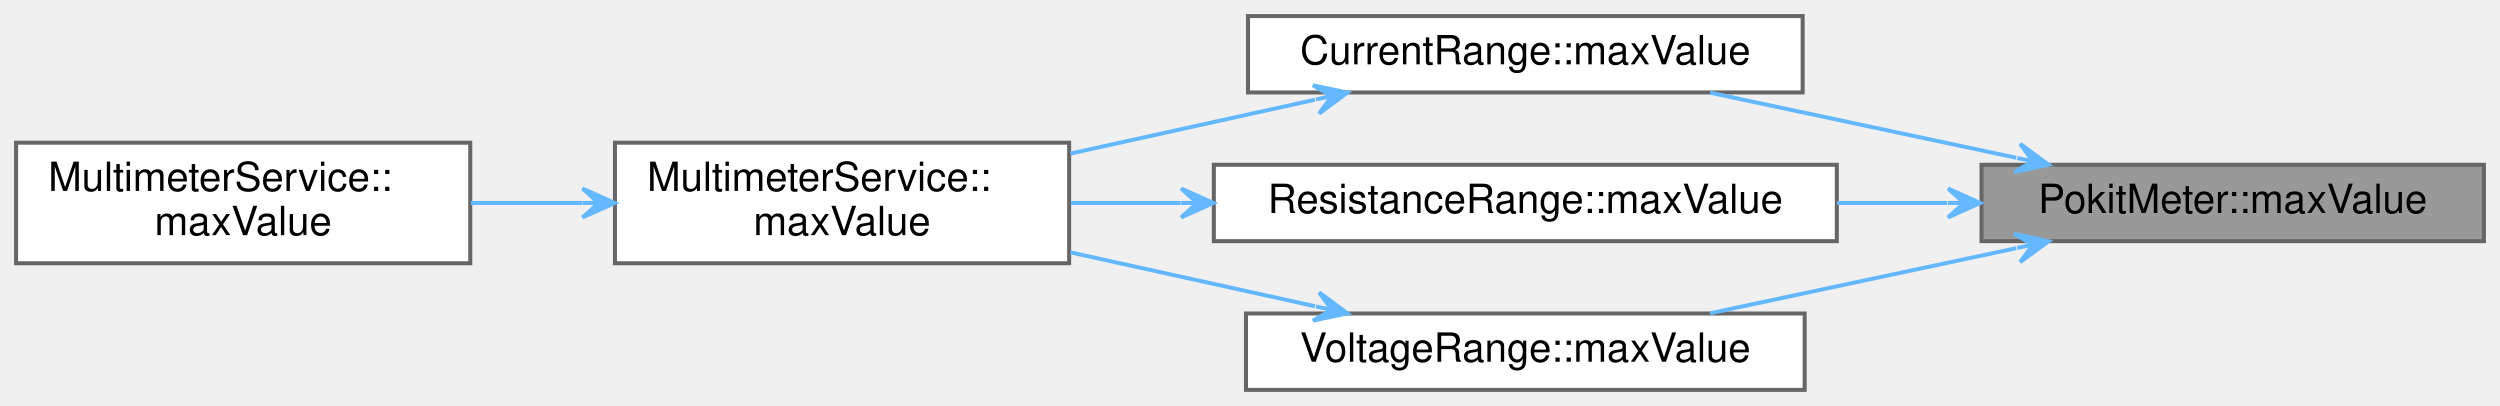
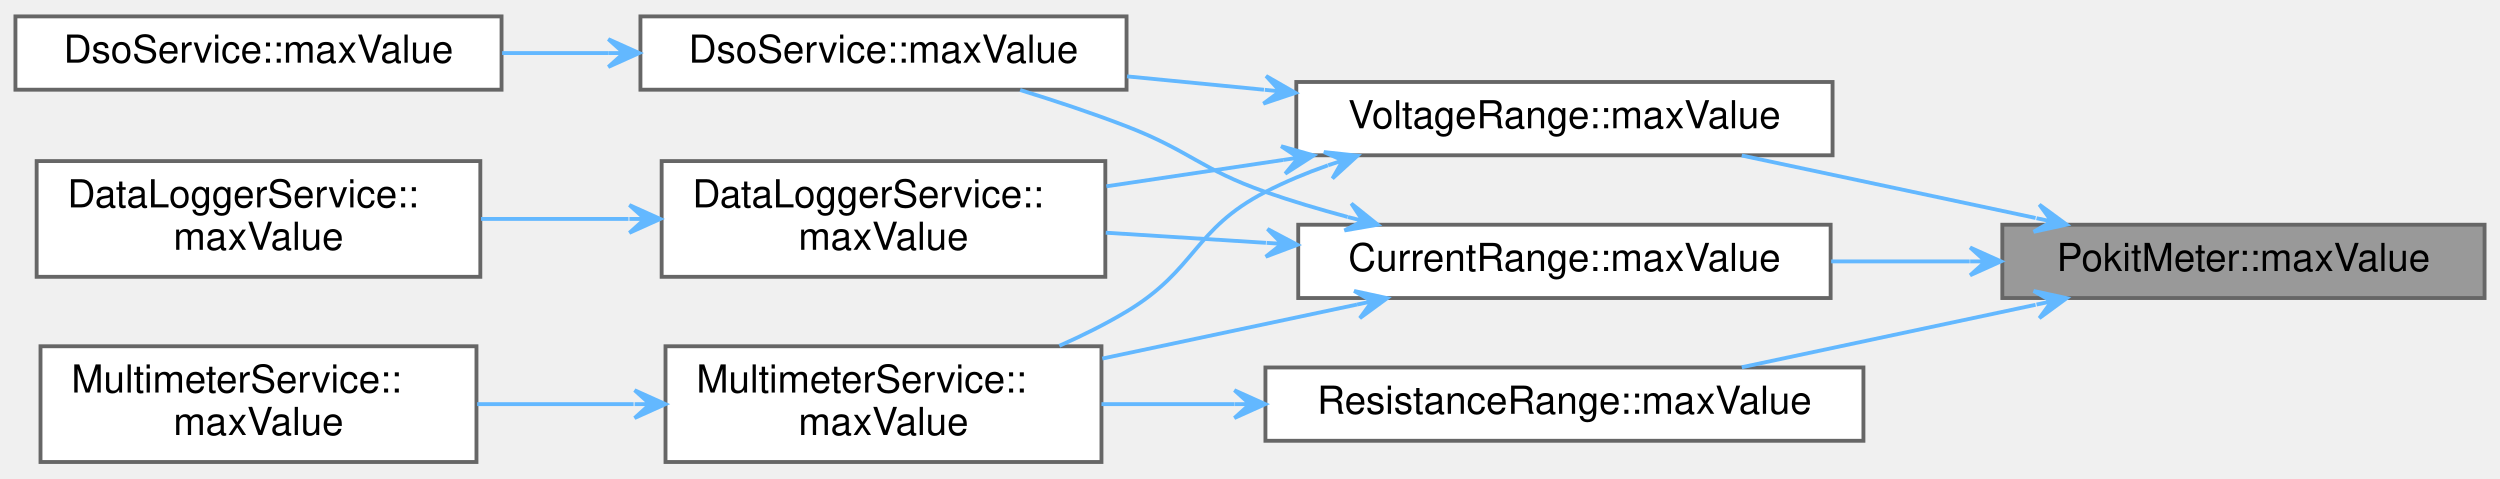
- <svg xmlns="http://www.w3.org/2000/svg" xmlns:xlink="http://www.w3.org/1999/xlink" width="622pt" height="101pt" viewBox="0.00 0.00 622.00 101.00">
-   <g id="graph0" class="graph" transform="scale(1 1) rotate(0) translate(4 97)">
+ <svg xmlns="http://www.w3.org/2000/svg" xmlns:xlink="http://www.w3.org/1999/xlink" width="648pt" height="124pt" viewBox="0.00 0.00 648.00 123.50">
+   <g id="graph0" class="graph" transform="scale(1 1) rotate(0) translate(4 119.5)">
    <g id="node1" class="node">
      <g id="a_node1">
        <a xlink:title="Returns the maximum value for range in (integer) microamps, or the string &quot;Auto&quot;.">
-           <polygon fill="#999999" stroke="#666666" points="614,-56 489,-56 489,-37 614,-37 614,-56" />
-           <text text-anchor="middle" x="551.5" y="-44" font-family="Helvetica,sans-Serif" font-size="10.00">PokitMeter::maxValue</text>
+           <polygon fill="#999999" stroke="#666666" points="640,-61.5 515,-61.5 515,-42.5 640,-42.5 640,-61.5" />
+           <text text-anchor="middle" x="577.5" y="-49.5" font-family="Helvetica,sans-Serif" font-size="10.00">PokitMeter::maxValue</text>
        </a>
      </g>
    </g>
    <g id="node2" class="node">
      <g id="a_node2">
-         <a xlink:href="namespaceCurrentRange.html#a49520c1083330ff25586783a3a72b717" target="_top" xlink:title="Returns the maximum value for product's range in (integer) microamps, or the string &quot;Auto&quot;.">
-           <polygon fill="white" stroke="#666666" points="444.5,-93 306.5,-93 306.5,-74 444.5,-74 444.5,-93" />
-           <text text-anchor="middle" x="375.5" y="-81" font-family="Helvetica,sans-Serif" font-size="10.00">CurrentRange::maxValue</text>
+         <a xlink:href="namespaceCurrentRange.html#a340ae103126865c13997adcde5976bd1" target="_top" xlink:title="Returns the maximum value for product's range in (integer) microamps, or the string &quot;Auto&quot;.">
+           <polygon fill="white" stroke="#666666" points="470.5,-61.5 332.5,-61.5 332.5,-42.5 470.5,-42.5 470.5,-61.5" />
+           <text text-anchor="middle" x="401.5" y="-49.5" font-family="Helvetica,sans-Serif" font-size="10.00">CurrentRange::maxValue</text>
        </a>
      </g>
    </g>
    <g id="edge1" class="edge">
-       <path fill="none" stroke="#63b8ff" d="M497.62,-57.75C473.29,-62.92 444.73,-68.99 421.46,-73.94" />
-       <polygon fill="#63b8ff" stroke="#63b8ff" points="505.69,-56.03 498.61,-61.21 501.78,-56.86 497.87,-57.69 497.87,-57.69 497.87,-57.69 501.78,-56.86 497.12,-54.17 505.69,-56.03 505.69,-56.03" />
+       <path fill="none" stroke="#63b8ff" d="M506.55,-52C494.71,-52 482.43,-52 470.64,-52" />
+       <polygon fill="#63b8ff" stroke="#63b8ff" points="514.66,-52 506.66,-55.6 510.66,-52 506.66,-52 506.66,-52 506.66,-52 510.66,-52 506.66,-48.4 514.66,-52 514.66,-52" />
+     </g>
+     <g id="node9" class="node">
+       <g id="a_node9">
+         <a xlink:href="namespaceResistanceRange.html#a30fba7f1c73e7a8b9b3c45aed8b5b3e1" target="_top" xlink:title="Returns the maximum value for product's range in (integer) ohms, or the string &quot;Auto&quot;.">
+           <polygon fill="white" stroke="#666666" points="479,-24.5 324,-24.5 324,-5.5 479,-5.5 479,-24.5" />
+           <text text-anchor="middle" x="401.5" y="-12.5" font-family="Helvetica,sans-Serif" font-size="10.00">ResistanceRange::maxValue</text>
+         </a>
+       </g>
+     </g>
+     <g id="edge8" class="edge">
+       <path fill="none" stroke="#63b8ff" d="M523.62,-40.75C499.29,-35.58 470.73,-29.51 447.46,-24.56" />
+       <polygon fill="#63b8ff" stroke="#63b8ff" points="531.69,-42.47 523.12,-44.33 527.78,-41.64 523.87,-40.81 523.87,-40.81 523.87,-40.81 527.78,-41.64 524.61,-37.29 531.69,-42.47 531.69,-42.47" />
+     </g>
+     <g id="node10" class="node">
+       <g id="a_node10">
+         <a xlink:href="namespaceVoltageRange.html#adc3a8126ae8dcec8010fc8b037fab885" target="_top" xlink:title="Returns the maximum value for product's range in (integer) millivolts, or the string &quot;Auto&quot;.">
+           <polygon fill="white" stroke="#666666" points="471,-98.5 332,-98.5 332,-79.5 471,-79.5 471,-98.5" />
+           <text text-anchor="middle" x="401.5" y="-86.5" font-family="Helvetica,sans-Serif" font-size="10.00">VoltageRange::maxValue</text>
+         </a>
+       </g>
+     </g>
+     <g id="edge10" class="edge">
+       <path fill="none" stroke="#63b8ff" d="M523.62,-63.25C499.29,-68.42 470.73,-74.49 447.46,-79.44" />
+       <polygon fill="#63b8ff" stroke="#63b8ff" points="531.69,-61.53 524.61,-66.71 527.78,-62.36 523.87,-63.19 523.87,-63.19 523.87,-63.19 527.78,-62.36 523.12,-59.67 531.69,-61.53 531.69,-61.53" />
+     </g>
+     <g id="node3" class="node">
+       <g id="a_node3">
+         <a xlink:href="classDataLoggerService.html#ac4d7ef9171f04a4d71b404ba3d99cef4" target="_top" xlink:title="Returns the maximum value for range, or the string &quot;Auto&quot;.">
+           <polygon fill="white" stroke="#666666" points="282.5,-78 167.5,-78 167.5,-48 282.5,-48 282.5,-78" />
+           <text text-anchor="start" x="175.5" y="-66" font-family="Helvetica,sans-Serif" font-size="10.00">DataLoggerService::</text>
+           <text text-anchor="middle" x="225" y="-55" font-family="Helvetica,sans-Serif" font-size="10.00">maxValue</text>
+         </a>
+       </g>
+     </g>
+     <g id="edge2" class="edge">
+       <path fill="none" stroke="#63b8ff" d="M324.13,-56.81C310.18,-57.69 295.85,-58.6 282.61,-59.43" />
+       <polygon fill="#63b8ff" stroke="#63b8ff" points="332.28,-56.3 324.53,-60.4 328.29,-56.55 324.3,-56.8 324.3,-56.8 324.3,-56.8 328.29,-56.55 324.07,-53.21 332.28,-56.3 332.28,-56.3" />
    </g>
    <g id="node5" class="node">
      <g id="a_node5">
-         <a xlink:href="namespaceResistanceRange.html#a73a157858424f45b6a623da183bd3a4a" target="_top" xlink:title="Returns the maximum value for product's range in (integer) ohms, or the string &quot;Auto&quot;.">
-           <polygon fill="white" stroke="#666666" points="453,-56 298,-56 298,-37 453,-37 453,-56" />
-           <text text-anchor="middle" x="375.5" y="-44" font-family="Helvetica,sans-Serif" font-size="10.00">ResistanceRange::maxValue</text>
+         <a xlink:href="classDsoService.html#a51b27cb93f71a39a69a11d697624fde4" target="_top" xlink:title="Returns the maximum value for range, or the string &quot;Auto&quot;.">
+           <polygon fill="white" stroke="#666666" points="288,-115.5 162,-115.5 162,-96.5 288,-96.5 288,-115.5" />
+           <text text-anchor="middle" x="225" y="-103.5" font-family="Helvetica,sans-Serif" font-size="10.00">DsoService::maxValue</text>
        </a>
      </g>
    </g>
    <g id="edge4" class="edge">
-       <path fill="none" stroke="#63b8ff" d="M480.47,-46.5C471.45,-46.5 462.18,-46.5 453.06,-46.5" />
-       <polygon fill="#63b8ff" stroke="#63b8ff" points="488.66,-46.5 480.66,-50.1 484.66,-46.5 480.66,-46.5 480.66,-46.5 480.66,-46.5 484.66,-46.5 480.66,-42.9 488.66,-46.5 488.66,-46.5" />
+       <path fill="none" stroke="#63b8ff" d="M345.31,-63.52C338.07,-65.46 330.81,-67.62 324,-70 307.3,-75.84 304.5,-80.61 288,-87 279.18,-90.41 269.47,-93.63 260.41,-96.42" />
+       <polygon fill="#63b8ff" stroke="#63b8ff" points="353.12,-61.51 346.27,-66.99 349.25,-62.5 345.38,-63.5 345.38,-63.5 345.38,-63.5 349.25,-62.5 344.48,-60.02 353.12,-61.51 353.12,-61.51" />
    </g>
-     <g id="node6" class="node">
-       <g id="a_node6">
-         <a xlink:href="namespaceVoltageRange.html#a5aa11f1985c6950f8312e88061449f21" target="_top" xlink:title="Returns the maximum value for product's range in (integer) millivolts, or the string &quot;Auto&quot;.">
-           <polygon fill="white" stroke="#666666" points="445,-19 306,-19 306,0 445,0 445,-19" />
-           <text text-anchor="middle" x="375.5" y="-7" font-family="Helvetica,sans-Serif" font-size="10.00">VoltageRange::maxValue</text>
+     <g id="node7" class="node">
+       <g id="a_node7">
+         <a xlink:href="classMultimeterService.html#a9d05ef9c2d80a941bfd4f972d3dc6145" target="_top" xlink:title="Returns the maximum value for range, or the string &quot;Auto&quot;.">
+           <polygon fill="white" stroke="#666666" points="281.5,-30 168.5,-30 168.5,0 281.5,0 281.5,-30" />
+           <text text-anchor="start" x="176.5" y="-18" font-family="Helvetica,sans-Serif" font-size="10.00">MultimeterService::</text>
+           <text text-anchor="middle" x="225" y="-7" font-family="Helvetica,sans-Serif" font-size="10.00">maxValue</text>
        </a>
      </g>
    </g>
    <g id="edge6" class="edge">
-       <path fill="none" stroke="#63b8ff" d="M497.62,-35.25C473.29,-30.08 444.73,-24.01 421.46,-19.06" />
-       <polygon fill="#63b8ff" stroke="#63b8ff" points="505.69,-36.97 497.12,-38.83 501.78,-36.14 497.87,-35.31 497.87,-35.31 497.87,-35.31 501.78,-36.14 498.61,-31.79 505.69,-36.97 505.69,-36.97" />
-     </g>
-     <g id="node3" class="node">
-       <g id="a_node3">
-         <a xlink:href="classMultimeterService.html#a9d05ef9c2d80a941bfd4f972d3dc6145" target="_top" xlink:title="Returns the maximum value for range, or the string &quot;Auto&quot;.">
-           <polygon fill="white" stroke="#666666" points="262,-61.5 149,-61.5 149,-31.5 262,-31.5 262,-61.5" />
-           <text text-anchor="start" x="157" y="-49.5" font-family="Helvetica,sans-Serif" font-size="10.00">MultimeterService::</text>
-           <text text-anchor="middle" x="205.5" y="-38.5" font-family="Helvetica,sans-Serif" font-size="10.00">maxValue</text>
-         </a>
-       </g>
-     </g>
-     <g id="edge2" class="edge">
-       <path fill="none" stroke="#63b8ff" d="M323.17,-72.19C303.91,-67.95 281.95,-63.12 262.31,-58.79" />
-       <polygon fill="#63b8ff" stroke="#63b8ff" points="331.24,-73.97 322.65,-75.77 327.33,-73.11 323.42,-72.25 323.42,-72.25 323.42,-72.25 327.33,-73.11 324.2,-68.74 331.24,-73.97 331.24,-73.97" />
+       <path fill="none" stroke="#63b8ff" d="M347.73,-40.81C326.86,-36.39 302.86,-31.3 281.71,-26.81" />
+       <polygon fill="#63b8ff" stroke="#63b8ff" points="355.56,-42.47 346.99,-44.33 351.65,-41.64 347.74,-40.81 347.74,-40.81 347.74,-40.81 351.65,-41.64 348.48,-37.29 355.56,-42.47 355.56,-42.47" />
    </g>
    <g id="node4" class="node">
      <g id="a_node4">
-         <a xlink:href="classMultimeterService.html#a80dd2c9eed94973bbc532ee42daee1fb" target="_top" xlink:title="Returns the maximum value for range, or the string &quot;Auto&quot;.">
-           <polygon fill="white" stroke="#666666" points="113,-61.5 0,-61.5 0,-31.5 113,-31.5 113,-61.5" />
-           <text text-anchor="start" x="8" y="-49.5" font-family="Helvetica,sans-Serif" font-size="10.00">MultimeterService::</text>
-           <text text-anchor="middle" x="56.5" y="-38.5" font-family="Helvetica,sans-Serif" font-size="10.00">maxValue</text>
+         <a xlink:href="classDataLoggerService.html#ab2fb8703f5724589cdace781b47bb96d" target="_top" xlink:title="Returns the maximum value for range, or the string &quot;Auto&quot;.">
+           <polygon fill="white" stroke="#666666" points="120.5,-78 5.5,-78 5.5,-48 120.5,-48 120.5,-78" />
+           <text text-anchor="start" x="13.5" y="-66" font-family="Helvetica,sans-Serif" font-size="10.00">DataLoggerService::</text>
+           <text text-anchor="middle" x="63" y="-55" font-family="Helvetica,sans-Serif" font-size="10.00">maxValue</text>
        </a>
      </g>
    </g>
    <g id="edge3" class="edge">
-       <path fill="none" stroke="#63b8ff" d="M140.88,-46.5C131.65,-46.5 122.21,-46.5 113.15,-46.5" />
-       <polygon fill="#63b8ff" stroke="#63b8ff" points="148.93,-46.5 140.93,-50.1 144.93,-46.5 140.93,-46.5 140.93,-46.5 140.93,-46.5 144.93,-46.5 140.93,-42.9 148.93,-46.5 148.93,-46.5" />
+       <path fill="none" stroke="#63b8ff" d="M158.9,-63C146.23,-63 133.05,-63 120.68,-63" />
+       <polygon fill="#63b8ff" stroke="#63b8ff" points="167.14,-63 159.14,-66.6 163.14,-63 159.14,-63 159.14,-63 159.14,-63 163.14,-63 159.14,-59.4 167.14,-63 167.14,-63" />
+     </g>
+     <g id="node6" class="node">
+       <g id="a_node6">
+         <a xlink:href="classDsoService.html#abd84505a298a555e421d9a80d59c6216" target="_top" xlink:title="Returns the maximum value for range, or the string &quot;Auto&quot;.">
+           <polygon fill="white" stroke="#666666" points="126,-115.5 0,-115.5 0,-96.5 126,-96.5 126,-115.5" />
+           <text text-anchor="middle" x="63" y="-103.5" font-family="Helvetica,sans-Serif" font-size="10.00">DsoService::maxValue</text>
+         </a>
+       </g>
    </g>
    <g id="edge5" class="edge">
-       <path fill="none" stroke="#63b8ff" d="M289.74,-46.5C280.47,-46.5 271.21,-46.5 262.42,-46.5" />
-       <polygon fill="#63b8ff" stroke="#63b8ff" points="297.87,-46.5 289.87,-50.1 293.87,-46.5 289.87,-46.5 289.87,-46.5 289.87,-46.5 293.87,-46.5 289.87,-42.9 297.87,-46.5 297.87,-46.5" />
+       <path fill="none" stroke="#63b8ff" d="M153.68,-106C144.51,-106 135.17,-106 126.15,-106" />
+       <polygon fill="#63b8ff" stroke="#63b8ff" points="161.68,-106 153.68,-109.6 157.68,-106 153.68,-106 153.68,-106 153.68,-106 157.68,-106 153.68,-102.4 161.68,-106 161.68,-106" />
+     </g>
+     <g id="node8" class="node">
+       <g id="a_node8">
+         <a xlink:href="classMultimeterService.html#a80dd2c9eed94973bbc532ee42daee1fb" target="_top" xlink:title="Returns the maximum value for range, or the string &quot;Auto&quot;.">
+           <polygon fill="white" stroke="#666666" points="119.5,-30 6.5,-30 6.5,0 119.5,0 119.5,-30" />
+           <text text-anchor="start" x="14.5" y="-18" font-family="Helvetica,sans-Serif" font-size="10.00">MultimeterService::</text>
+           <text text-anchor="middle" x="63" y="-7" font-family="Helvetica,sans-Serif" font-size="10.00">maxValue</text>
+         </a>
+       </g>
    </g>
    <g id="edge7" class="edge">
-       <path fill="none" stroke="#63b8ff" d="M323.17,-20.81C303.91,-25.05 281.95,-29.88 262.31,-34.21" />
-       <polygon fill="#63b8ff" stroke="#63b8ff" points="331.24,-19.03 324.2,-24.26 327.33,-19.89 323.42,-20.75 323.42,-20.75 323.42,-20.75 327.33,-19.89 322.65,-17.23 331.24,-19.03 331.24,-19.03" />
+       <path fill="none" stroke="#63b8ff" d="M160.23,-15C146.82,-15 132.77,-15 119.68,-15" />
+       <polygon fill="#63b8ff" stroke="#63b8ff" points="168.49,-15 160.49,-18.6 164.49,-15 160.49,-15 160.49,-15 160.49,-15 164.49,-15 160.49,-11.4 168.49,-15 168.49,-15" />
+     </g>
+     <g id="edge9" class="edge">
+       <path fill="none" stroke="#63b8ff" d="M315.9,-15C304.21,-15 292.47,-15 281.5,-15" />
+       <polygon fill="#63b8ff" stroke="#63b8ff" points="323.96,-15 315.96,-18.6 319.96,-15 315.96,-15 315.96,-15 315.96,-15 319.96,-15 315.96,-11.4 323.96,-15 323.96,-15" />
+     </g>
+     <g id="edge11" class="edge">
+       <path fill="none" stroke="#63b8ff" d="M328.59,-78.29C313.32,-76.01 297.39,-73.64 282.77,-71.46" />
+       <polygon fill="#63b8ff" stroke="#63b8ff" points="336.51,-79.47 328.07,-81.85 332.56,-78.88 328.6,-78.29 328.6,-78.29 328.6,-78.29 332.56,-78.88 329.13,-74.73 336.51,-79.47 336.51,-79.47" />
+     </g>
+     <g id="edge12" class="edge">
+       <path fill="none" stroke="#63b8ff" d="M323.62,-96.49C311.75,-97.65 299.62,-98.83 288.13,-99.95" />
+       <polygon fill="#63b8ff" stroke="#63b8ff" points="331.78,-95.69 324.17,-100.05 327.8,-96.08 323.82,-96.47 323.82,-96.47 323.82,-96.47 327.8,-96.08 323.47,-92.89 331.78,-95.69 331.78,-95.69" />
+     </g>
+     <g id="edge13" class="edge">
+       <path fill="none" stroke="#63b8ff" d="M340.18,-76.89C334.58,-74.92 329.1,-72.64 324,-70 305.24,-60.3 306.11,-49.86 288,-39 282.56,-35.74 276.59,-32.77 270.58,-30.12" />
+       <polygon fill="#63b8ff" stroke="#63b8ff" points="347.87,-79.4 339.15,-80.34 344.06,-78.16 340.26,-76.92 340.26,-76.92 340.26,-76.92 344.06,-78.16 341.38,-73.49 347.87,-79.4 347.87,-79.4" />
    </g>
  </g>
</svg>
